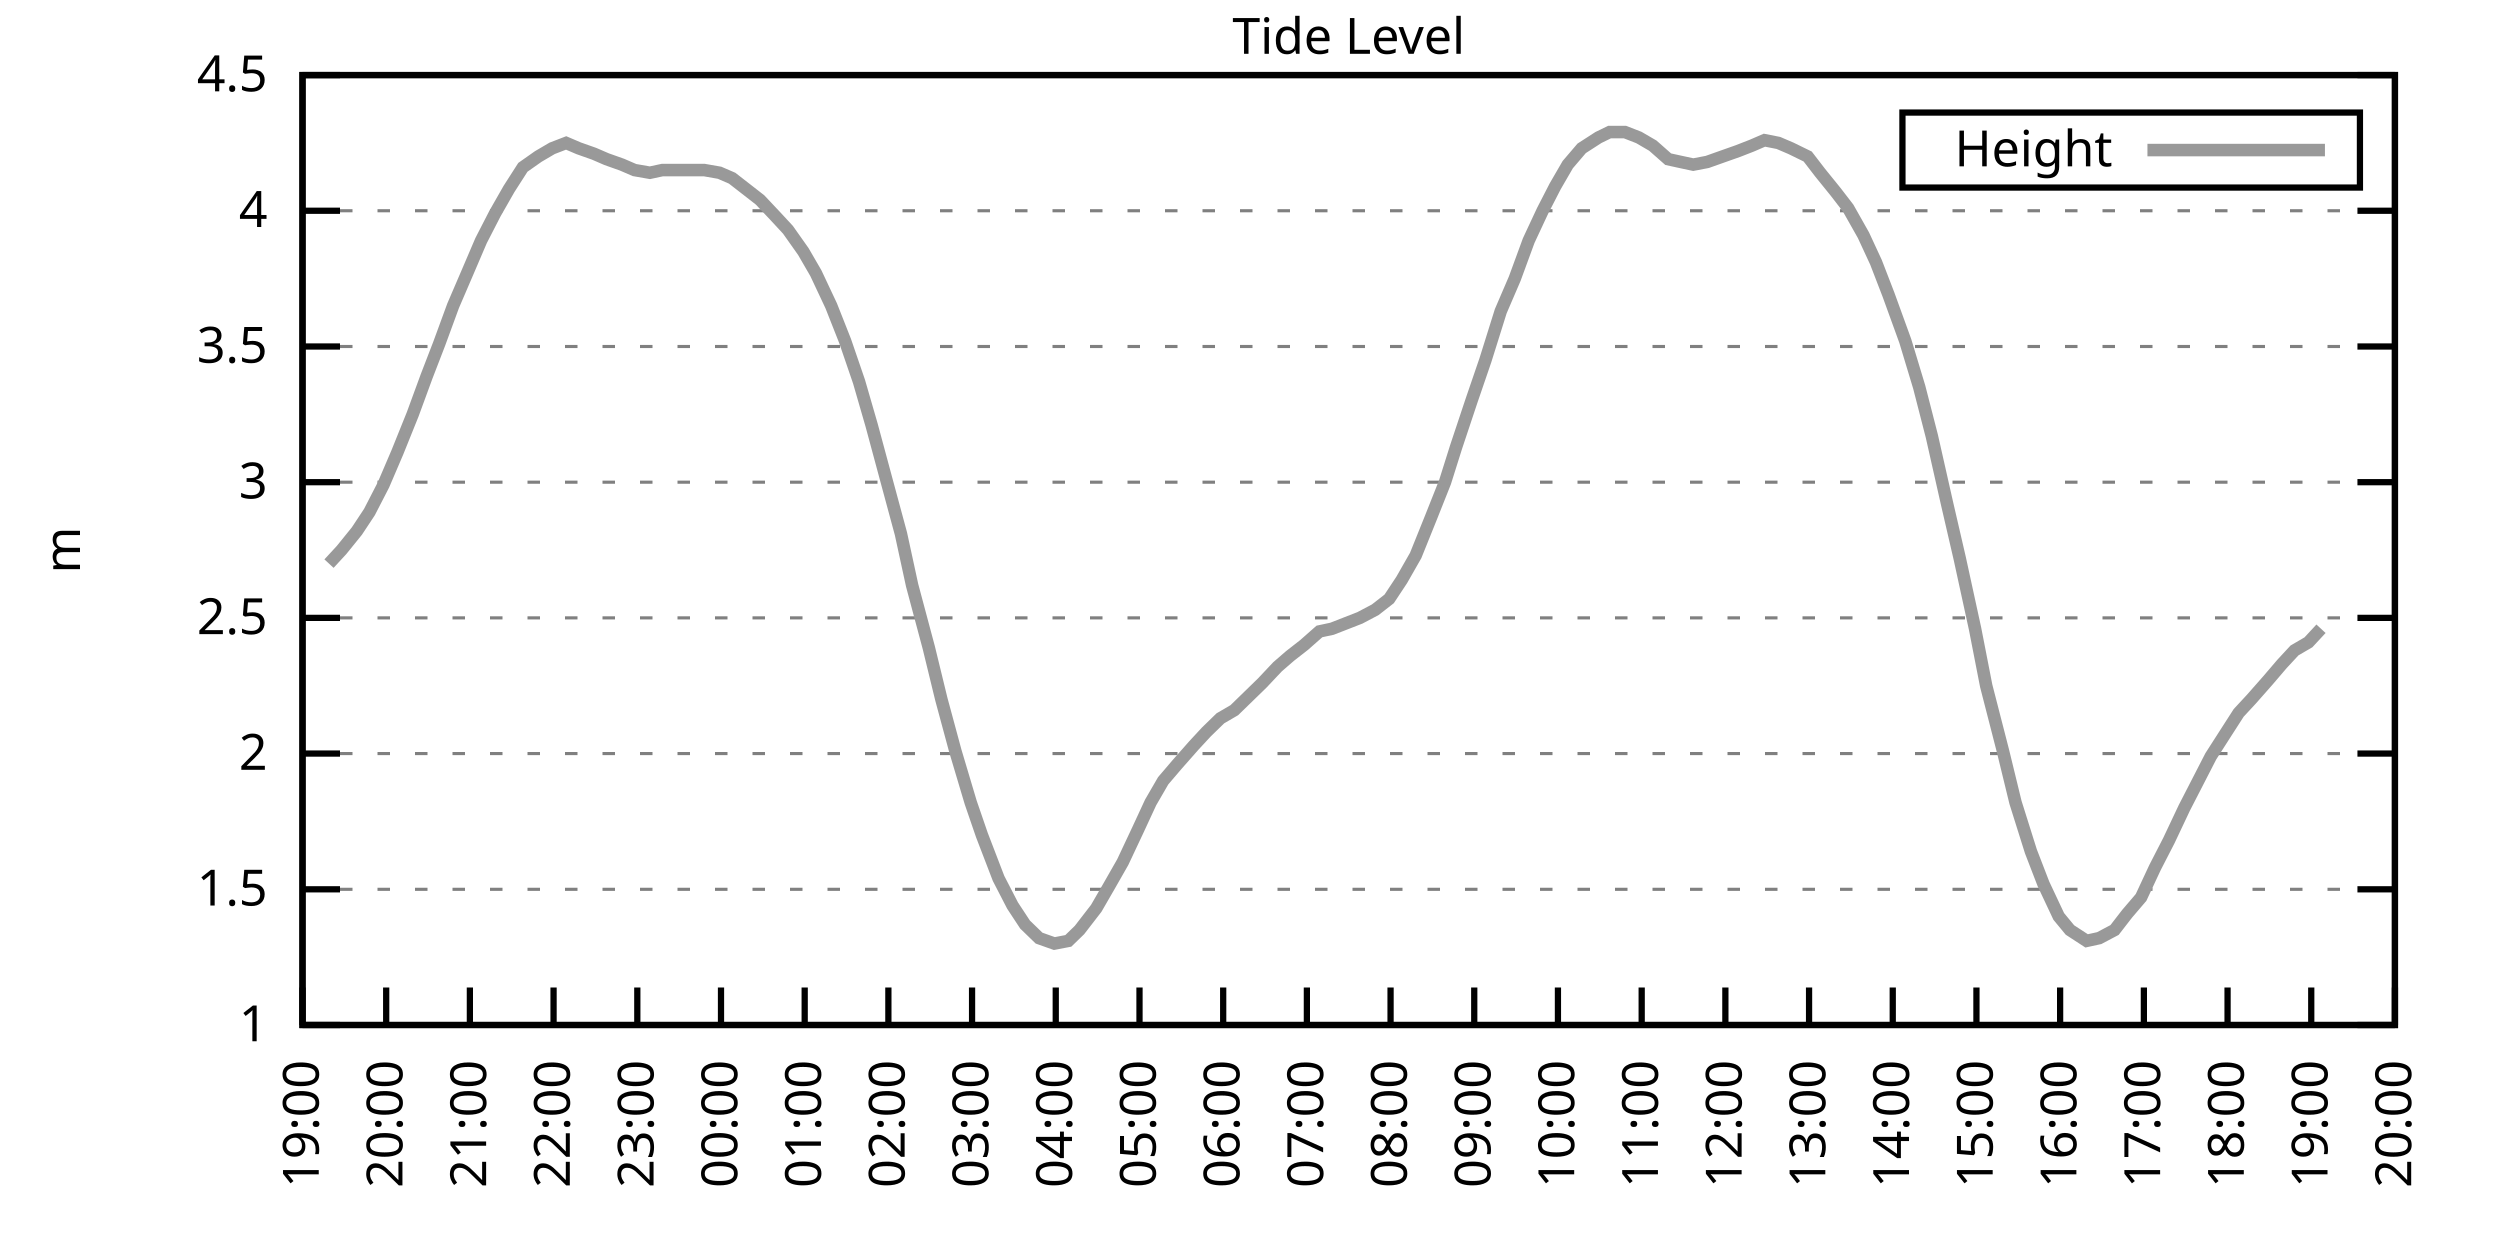
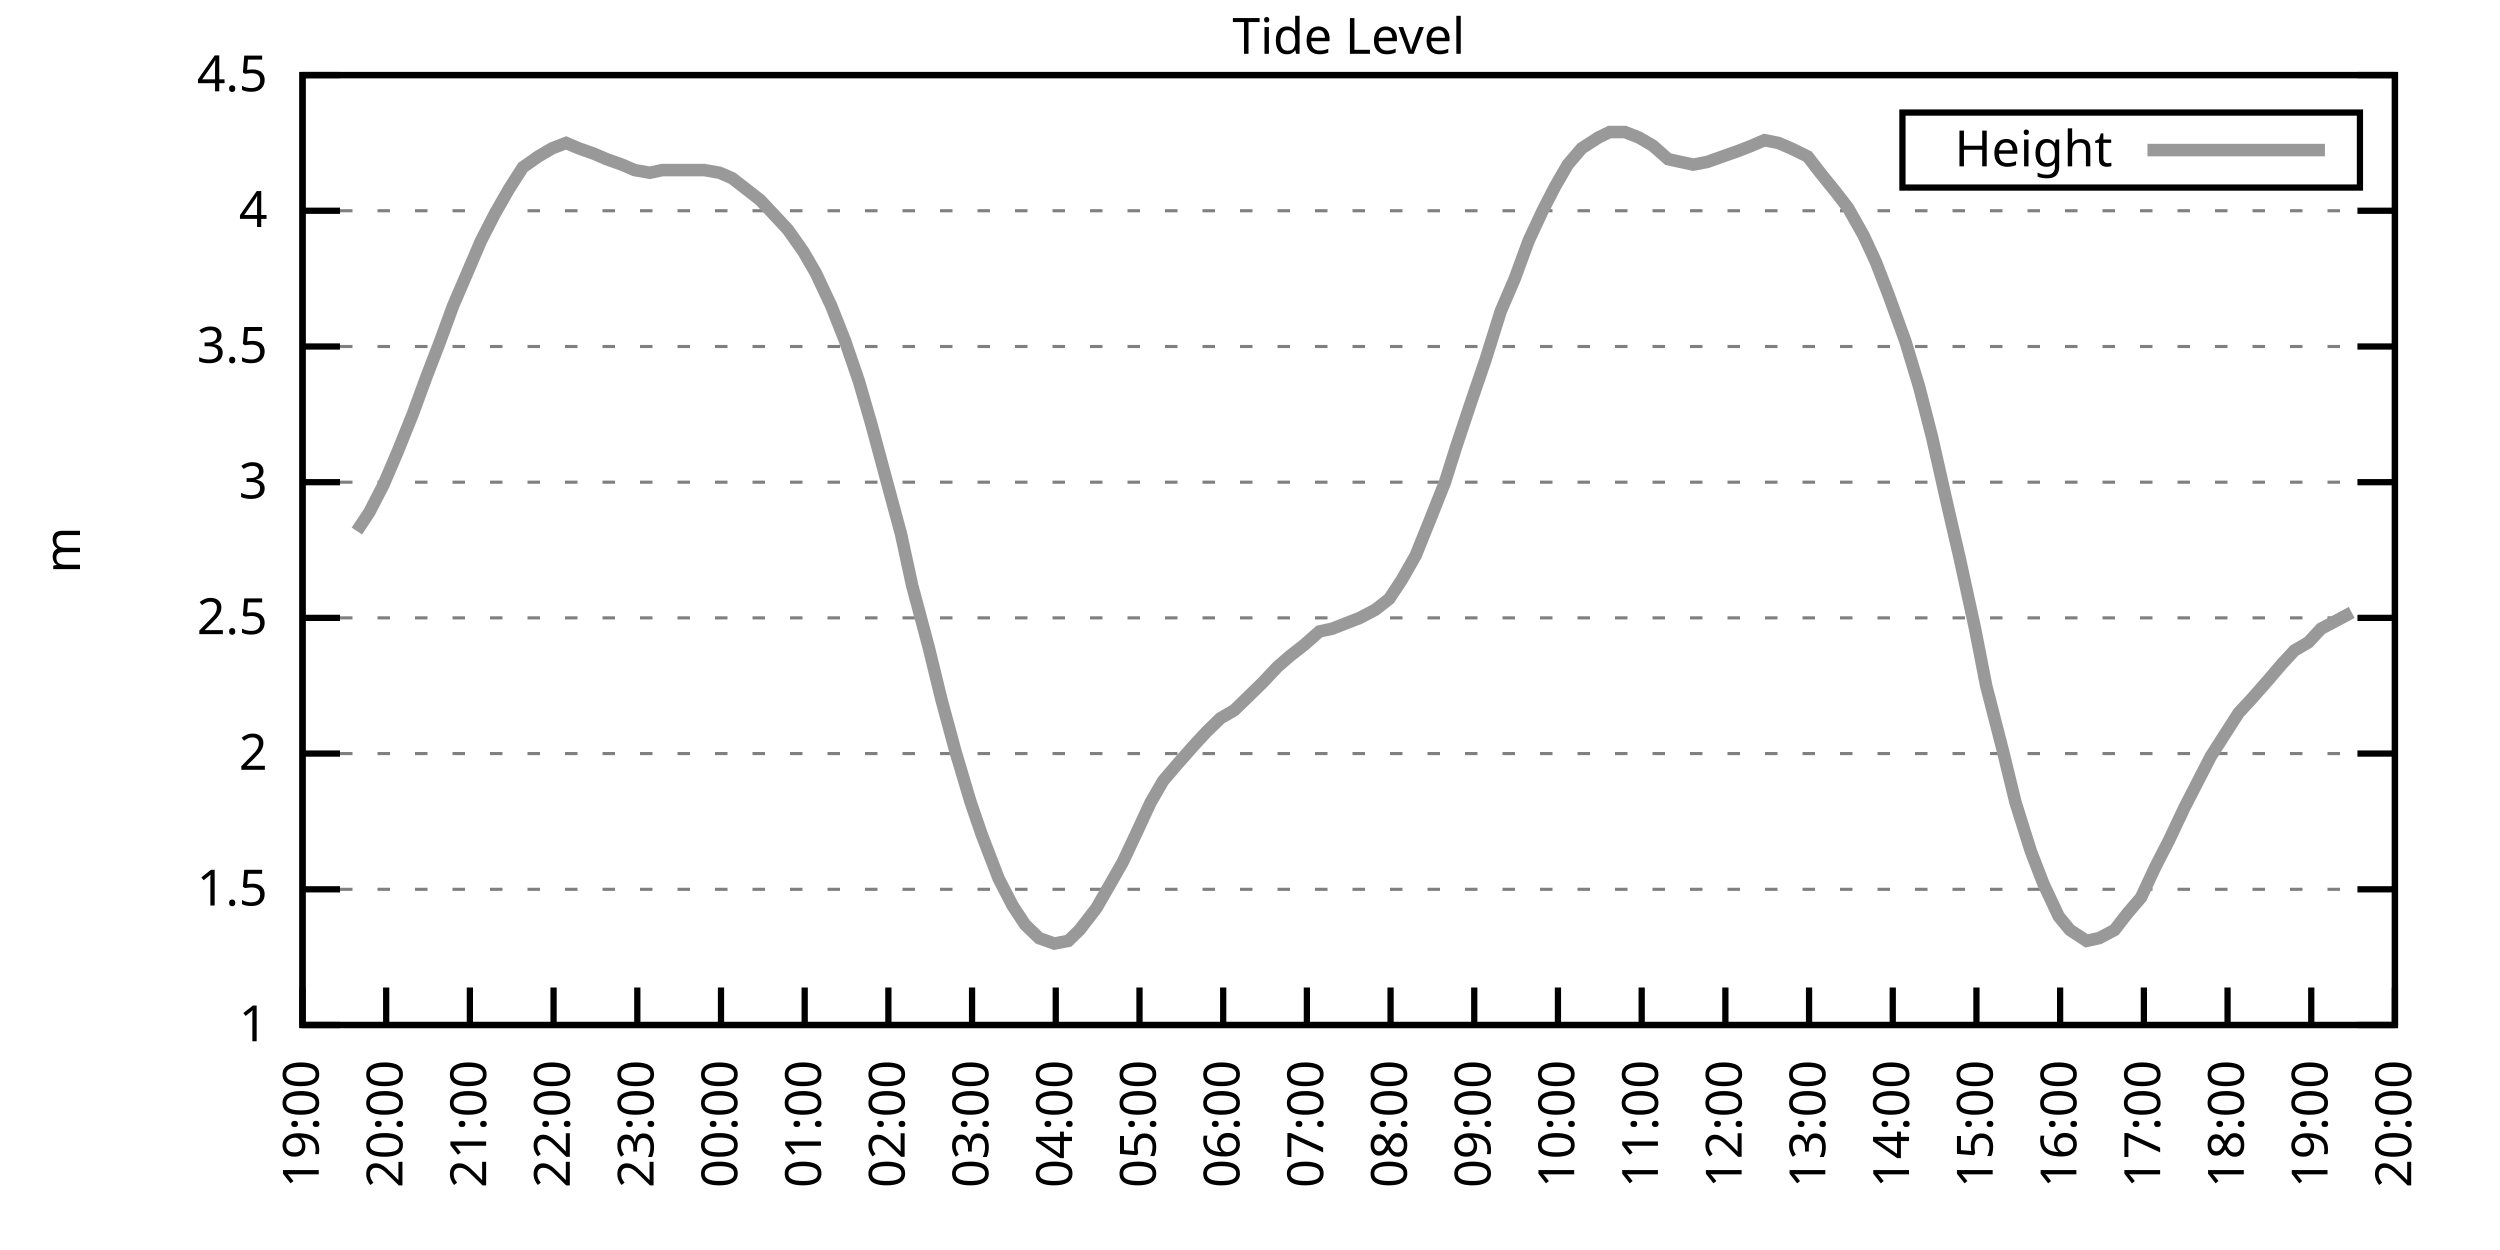
<svg xmlns="http://www.w3.org/2000/svg" xmlns:xlink="http://www.w3.org/1999/xlink" width="400" height="200" viewBox="0 0 400 200">
  <g id="gnuplot_canvas">
    <rect x="0" y="0" width="400" height="200" fill="none" />
    <defs>
      <circle id="gpDot" r="0.5" stroke-width="0.5" stroke="currentColor" />
      <path id="gpPt0" stroke-width="0.333" stroke="currentColor" d="M-1,0 h2 M0,-1 v2" />
      <path id="gpPt1" stroke-width="0.333" stroke="currentColor" d="M-1,-1 L1,1 M1,-1 L-1,1" />
      <path id="gpPt2" stroke-width="0.333" stroke="currentColor" d="M-1,0 L1,0 M0,-1 L0,1 M-1,-1 L1,1 M-1,1 L1,-1" />
      <rect id="gpPt3" stroke-width="0.333" stroke="currentColor" x="-1" y="-1" width="2" height="2" />
      <rect id="gpPt4" stroke-width="0.333" stroke="currentColor" fill="currentColor" x="-1" y="-1" width="2" height="2" />
      <circle id="gpPt5" stroke-width="0.333" stroke="currentColor" cx="0" cy="0" r="1" />
      <use xlink:href="#gpPt5" id="gpPt6" fill="currentColor" stroke="none" />
      <path id="gpPt7" stroke-width="0.333" stroke="currentColor" d="M0,-1.33 L-1.33,0.67 L1.33,0.67 z" />
      <use xlink:href="#gpPt7" id="gpPt8" fill="currentColor" stroke="none" />
      <use xlink:href="#gpPt7" id="gpPt9" stroke="currentColor" transform="rotate(180)" />
      <use xlink:href="#gpPt9" id="gpPt10" fill="currentColor" stroke="none" />
      <use xlink:href="#gpPt3" id="gpPt11" stroke="currentColor" transform="rotate(45)" />
      <use xlink:href="#gpPt11" id="gpPt12" fill="currentColor" stroke="none" />
      <path id="gpPt13" stroke-width="0.333" stroke="currentColor" d="M0,1.330 L1.265,0.411 L0.782,-1.067 L-0.782,-1.076 L-1.265,0.411 z" />
      <use xlink:href="#gpPt13" id="gpPt14" fill="currentColor" stroke="none" />
      <filter id="textbox" filterUnits="objectBoundingBox" x="0" y="0" height="1" width="1">
        <feFlood flood-color="white" flood-opacity="1" result="bgnd" />
        <feComposite in="SourceGraphic" in2="bgnd" operator="atop" />
      </filter>
      <filter id="greybox" filterUnits="objectBoundingBox" x="0" y="0" height="1" width="1">
        <feFlood flood-color="lightgrey" flood-opacity="1" result="grey" />
        <feComposite in="SourceGraphic" in2="grey" operator="atop" />
      </filter>
    </defs>
    <g fill="none" color="white" stroke="currentColor" stroke-width="1.00" stroke-linecap="butt" stroke-linejoin="miter">
</g>
    <g fill="none" color="black" stroke="currentColor" stroke-width="1.00" stroke-linecap="butt" stroke-linejoin="miter">
      <g stroke="none" shape-rendering="crispEdges">
        <polygon fill="rgb(255, 255, 255)" points="48.40,164.00 383.18,164.00 383.18,12.02 48.40,12.02 " />
      </g>
    </g>
    <g fill="none" color="black" stroke="currentColor" stroke-width="1.00" stroke-linecap="butt" stroke-linejoin="miter">
</g>
    <g fill="none" color="black" stroke="black" stroke-width="0.50" stroke-linecap="butt" stroke-linejoin="miter">
</g>
    <g fill="none" color="gray" stroke="currentColor" stroke-width="0.50" stroke-linecap="butt" stroke-linejoin="miter">
      <path stroke="gray" stroke-dasharray="2,4" class="gridline" d="M48.40,164.00 L383.19,164.00  " />
    </g>
    <g fill="none" color="gray" stroke="gray" stroke-width="1.00" stroke-linecap="butt" stroke-linejoin="miter">
</g>
    <g fill="none" color="black" stroke="currentColor" stroke-width="1.00" stroke-linecap="butt" stroke-linejoin="miter">
      <path stroke="black" d="M48.40,164.00 L54.40,164.00 M383.19,164.00 L377.19,164.00  " />
      <g transform="translate(42.80,166.60)" stroke="none" fill="black" font-family="Sans" font-size="8.00" text-anchor="end">
        <text>
          <tspan font-family="Sans"> 1</tspan>
        </text>
      </g>
    </g>
    <g fill="none" color="black" stroke="currentColor" stroke-width="1.00" stroke-linecap="butt" stroke-linejoin="miter">
</g>
    <g fill="none" color="black" stroke="black" stroke-width="0.50" stroke-linecap="butt" stroke-linejoin="miter">
</g>
    <g fill="none" color="gray" stroke="currentColor" stroke-width="0.50" stroke-linecap="butt" stroke-linejoin="miter">
      <path stroke="gray" stroke-dasharray="2,4" class="gridline" d="M48.40,142.29 L383.19,142.29  " />
    </g>
    <g fill="none" color="gray" stroke="gray" stroke-width="1.00" stroke-linecap="butt" stroke-linejoin="miter">
</g>
    <g fill="none" color="black" stroke="currentColor" stroke-width="1.00" stroke-linecap="butt" stroke-linejoin="miter">
      <path stroke="black" d="M48.40,142.29 L54.40,142.29 M383.19,142.29 L377.19,142.29  " />
      <g transform="translate(42.80,144.89)" stroke="none" fill="black" font-family="Sans" font-size="8.00" text-anchor="end">
        <text>
          <tspan font-family="Sans"> 1.5</tspan>
        </text>
      </g>
    </g>
    <g fill="none" color="black" stroke="currentColor" stroke-width="1.00" stroke-linecap="butt" stroke-linejoin="miter">
</g>
    <g fill="none" color="black" stroke="black" stroke-width="0.50" stroke-linecap="butt" stroke-linejoin="miter">
</g>
    <g fill="none" color="gray" stroke="currentColor" stroke-width="0.50" stroke-linecap="butt" stroke-linejoin="miter">
      <path stroke="gray" stroke-dasharray="2,4" class="gridline" d="M48.40,120.57 L383.19,120.57  " />
    </g>
    <g fill="none" color="gray" stroke="gray" stroke-width="1.00" stroke-linecap="butt" stroke-linejoin="miter">
</g>
    <g fill="none" color="black" stroke="currentColor" stroke-width="1.00" stroke-linecap="butt" stroke-linejoin="miter">
      <path stroke="black" d="M48.40,120.57 L54.40,120.57 M383.19,120.57 L377.19,120.57  " />
      <g transform="translate(42.80,123.17)" stroke="none" fill="black" font-family="Sans" font-size="8.00" text-anchor="end">
        <text>
          <tspan font-family="Sans"> 2</tspan>
        </text>
      </g>
    </g>
    <g fill="none" color="black" stroke="currentColor" stroke-width="1.00" stroke-linecap="butt" stroke-linejoin="miter">
</g>
    <g fill="none" color="black" stroke="black" stroke-width="0.50" stroke-linecap="butt" stroke-linejoin="miter">
</g>
    <g fill="none" color="gray" stroke="currentColor" stroke-width="0.50" stroke-linecap="butt" stroke-linejoin="miter">
      <path stroke="gray" stroke-dasharray="2,4" class="gridline" d="M48.40,98.86 L383.19,98.86  " />
    </g>
    <g fill="none" color="gray" stroke="gray" stroke-width="1.00" stroke-linecap="butt" stroke-linejoin="miter">
</g>
    <g fill="none" color="black" stroke="currentColor" stroke-width="1.00" stroke-linecap="butt" stroke-linejoin="miter">
      <path stroke="black" d="M48.40,98.86 L54.40,98.86 M383.19,98.86 L377.19,98.86  " />
      <g transform="translate(42.80,101.46)" stroke="none" fill="black" font-family="Sans" font-size="8.00" text-anchor="end">
        <text>
          <tspan font-family="Sans"> 2.5</tspan>
        </text>
      </g>
    </g>
    <g fill="none" color="black" stroke="currentColor" stroke-width="1.00" stroke-linecap="butt" stroke-linejoin="miter">
</g>
    <g fill="none" color="black" stroke="black" stroke-width="0.50" stroke-linecap="butt" stroke-linejoin="miter">
</g>
    <g fill="none" color="gray" stroke="currentColor" stroke-width="0.50" stroke-linecap="butt" stroke-linejoin="miter">
      <path stroke="gray" stroke-dasharray="2,4" class="gridline" d="M48.40,77.15 L383.19,77.15  " />
    </g>
    <g fill="none" color="gray" stroke="gray" stroke-width="1.00" stroke-linecap="butt" stroke-linejoin="miter">
</g>
    <g fill="none" color="black" stroke="currentColor" stroke-width="1.00" stroke-linecap="butt" stroke-linejoin="miter">
      <path stroke="black" d="M48.40,77.15 L54.40,77.15 M383.19,77.15 L377.19,77.15  " />
      <g transform="translate(42.80,79.75)" stroke="none" fill="black" font-family="Sans" font-size="8.00" text-anchor="end">
        <text>
          <tspan font-family="Sans"> 3</tspan>
        </text>
      </g>
    </g>
    <g fill="none" color="black" stroke="currentColor" stroke-width="1.00" stroke-linecap="butt" stroke-linejoin="miter">
</g>
    <g fill="none" color="black" stroke="black" stroke-width="0.50" stroke-linecap="butt" stroke-linejoin="miter">
</g>
    <g fill="none" color="gray" stroke="currentColor" stroke-width="0.50" stroke-linecap="butt" stroke-linejoin="miter">
      <path stroke="gray" stroke-dasharray="2,4" class="gridline" d="M48.40,55.44 L383.19,55.44  " />
    </g>
    <g fill="none" color="gray" stroke="gray" stroke-width="1.00" stroke-linecap="butt" stroke-linejoin="miter">
</g>
    <g fill="none" color="black" stroke="currentColor" stroke-width="1.00" stroke-linecap="butt" stroke-linejoin="miter">
      <path stroke="black" d="M48.40,55.44 L54.40,55.44 M383.19,55.44 L377.19,55.44  " />
      <g transform="translate(42.80,58.04)" stroke="none" fill="black" font-family="Sans" font-size="8.00" text-anchor="end">
        <text>
          <tspan font-family="Sans"> 3.5</tspan>
        </text>
      </g>
    </g>
    <g fill="none" color="black" stroke="currentColor" stroke-width="1.00" stroke-linecap="butt" stroke-linejoin="miter">
</g>
    <g fill="none" color="black" stroke="black" stroke-width="0.50" stroke-linecap="butt" stroke-linejoin="miter">
</g>
    <g fill="none" color="gray" stroke="currentColor" stroke-width="0.50" stroke-linecap="butt" stroke-linejoin="miter">
      <path stroke="gray" stroke-dasharray="2,4" class="gridline" d="M48.40,33.72 L383.19,33.72  " />
    </g>
    <g fill="none" color="gray" stroke="gray" stroke-width="1.00" stroke-linecap="butt" stroke-linejoin="miter">
</g>
    <g fill="none" color="black" stroke="currentColor" stroke-width="1.00" stroke-linecap="butt" stroke-linejoin="miter">
      <path stroke="black" d="M48.40,33.72 L54.40,33.72 M383.19,33.72 L377.19,33.72  " />
      <g transform="translate(42.80,36.32)" stroke="none" fill="black" font-family="Sans" font-size="8.00" text-anchor="end">
        <text>
          <tspan font-family="Sans"> 4</tspan>
        </text>
      </g>
    </g>
    <g fill="none" color="black" stroke="currentColor" stroke-width="1.00" stroke-linecap="butt" stroke-linejoin="miter">
</g>
    <g fill="none" color="black" stroke="black" stroke-width="0.50" stroke-linecap="butt" stroke-linejoin="miter">
</g>
    <g fill="none" color="gray" stroke="currentColor" stroke-width="0.50" stroke-linecap="butt" stroke-linejoin="miter">
      <path stroke="gray" stroke-dasharray="2,4" class="gridline" d="M48.40,12.01 L383.19,12.01  " />
    </g>
    <g fill="none" color="gray" stroke="gray" stroke-width="1.00" stroke-linecap="butt" stroke-linejoin="miter">
</g>
    <g fill="none" color="black" stroke="currentColor" stroke-width="1.00" stroke-linecap="butt" stroke-linejoin="miter">
      <path stroke="black" d="M48.40,12.01 L54.40,12.01 M383.19,12.01 L377.19,12.01  " />
      <g transform="translate(42.80,14.61)" stroke="none" fill="black" font-family="Sans" font-size="8.00" text-anchor="end">
        <text>
          <tspan font-family="Sans"> 4.5</tspan>
        </text>
      </g>
    </g>
    <g fill="none" color="black" stroke="currentColor" stroke-width="1.00" stroke-linecap="butt" stroke-linejoin="miter">
      <path stroke="black" d="M48.40,164.00 L48.40,158.00  " />
      <g transform="translate(51.00,169.60) rotate(270.00)" stroke="none" fill="black" font-family="Sans" font-size="8.00" text-anchor="end">
        <text>
          <tspan font-family="Sans">19:00</tspan>
        </text>
      </g>
    </g>
    <g fill="none" color="black" stroke="currentColor" stroke-width="1.00" stroke-linecap="butt" stroke-linejoin="miter">
      <path stroke="black" d="M61.79,164.00 L61.79,158.00  " />
      <g transform="translate(64.39,169.60) rotate(270.00)" stroke="none" fill="black" font-family="Sans" font-size="8.00" text-anchor="end">
        <text>
          <tspan font-family="Sans">20:00</tspan>
        </text>
      </g>
    </g>
    <g fill="none" color="black" stroke="currentColor" stroke-width="1.00" stroke-linecap="butt" stroke-linejoin="miter">
      <path stroke="black" d="M75.18,164.00 L75.18,158.00  " />
      <g transform="translate(77.78,169.60) rotate(270.00)" stroke="none" fill="black" font-family="Sans" font-size="8.00" text-anchor="end">
        <text>
          <tspan font-family="Sans">21:00</tspan>
        </text>
      </g>
    </g>
    <g fill="none" color="black" stroke="currentColor" stroke-width="1.00" stroke-linecap="butt" stroke-linejoin="miter">
      <path stroke="black" d="M88.57,164.00 L88.57,158.00  " />
      <g transform="translate(91.17,169.60) rotate(270.00)" stroke="none" fill="black" font-family="Sans" font-size="8.00" text-anchor="end">
        <text>
          <tspan font-family="Sans">22:00</tspan>
        </text>
      </g>
    </g>
    <g fill="none" color="black" stroke="currentColor" stroke-width="1.00" stroke-linecap="butt" stroke-linejoin="miter">
      <path stroke="black" d="M101.97,164.00 L101.97,158.00  " />
      <g transform="translate(104.57,169.60) rotate(270.00)" stroke="none" fill="black" font-family="Sans" font-size="8.00" text-anchor="end">
        <text>
          <tspan font-family="Sans">23:00</tspan>
        </text>
      </g>
    </g>
    <g fill="none" color="black" stroke="currentColor" stroke-width="1.00" stroke-linecap="butt" stroke-linejoin="miter">
      <path stroke="black" d="M115.36,164.00 L115.36,158.00  " />
      <g transform="translate(117.96,169.60) rotate(270.00)" stroke="none" fill="black" font-family="Sans" font-size="8.00" text-anchor="end">
        <text>
          <tspan font-family="Sans">00:00</tspan>
        </text>
      </g>
    </g>
    <g fill="none" color="black" stroke="currentColor" stroke-width="1.00" stroke-linecap="butt" stroke-linejoin="miter">
      <path stroke="black" d="M128.75,164.00 L128.75,158.00  " />
      <g transform="translate(131.35,169.60) rotate(270.00)" stroke="none" fill="black" font-family="Sans" font-size="8.00" text-anchor="end">
        <text>
          <tspan font-family="Sans">01:00</tspan>
        </text>
      </g>
    </g>
    <g fill="none" color="black" stroke="currentColor" stroke-width="1.00" stroke-linecap="butt" stroke-linejoin="miter">
      <path stroke="black" d="M142.14,164.00 L142.14,158.00  " />
      <g transform="translate(144.74,169.60) rotate(270.00)" stroke="none" fill="black" font-family="Sans" font-size="8.00" text-anchor="end">
        <text>
          <tspan font-family="Sans">02:00</tspan>
        </text>
      </g>
    </g>
    <g fill="none" color="black" stroke="currentColor" stroke-width="1.00" stroke-linecap="butt" stroke-linejoin="miter">
      <path stroke="black" d="M155.53,164.00 L155.53,158.00  " />
      <g transform="translate(158.13,169.60) rotate(270.00)" stroke="none" fill="black" font-family="Sans" font-size="8.00" text-anchor="end">
        <text>
          <tspan font-family="Sans">03:00</tspan>
        </text>
      </g>
    </g>
    <g fill="none" color="black" stroke="currentColor" stroke-width="1.00" stroke-linecap="butt" stroke-linejoin="miter">
      <path stroke="black" d="M168.92,164.00 L168.92,158.00  " />
      <g transform="translate(171.52,169.60) rotate(270.00)" stroke="none" fill="black" font-family="Sans" font-size="8.00" text-anchor="end">
        <text>
          <tspan font-family="Sans">04:00</tspan>
        </text>
      </g>
    </g>
    <g fill="none" color="black" stroke="currentColor" stroke-width="1.00" stroke-linecap="butt" stroke-linejoin="miter">
      <path stroke="black" d="M182.32,164.00 L182.32,158.00  " />
      <g transform="translate(184.92,169.60) rotate(270.00)" stroke="none" fill="black" font-family="Sans" font-size="8.00" text-anchor="end">
        <text>
          <tspan font-family="Sans">05:00</tspan>
        </text>
      </g>
    </g>
    <g fill="none" color="black" stroke="currentColor" stroke-width="1.00" stroke-linecap="butt" stroke-linejoin="miter">
      <path stroke="black" d="M195.71,164.00 L195.71,158.00  " />
      <g transform="translate(198.31,169.60) rotate(270.00)" stroke="none" fill="black" font-family="Sans" font-size="8.00" text-anchor="end">
        <text>
          <tspan font-family="Sans">06:00</tspan>
        </text>
      </g>
    </g>
    <g fill="none" color="black" stroke="currentColor" stroke-width="1.00" stroke-linecap="butt" stroke-linejoin="miter">
      <path stroke="black" d="M209.10,164.00 L209.10,158.00  " />
      <g transform="translate(211.70,169.60) rotate(270.00)" stroke="none" fill="black" font-family="Sans" font-size="8.00" text-anchor="end">
        <text>
          <tspan font-family="Sans">07:00</tspan>
        </text>
      </g>
    </g>
    <g fill="none" color="black" stroke="currentColor" stroke-width="1.00" stroke-linecap="butt" stroke-linejoin="miter">
      <path stroke="black" d="M222.49,164.00 L222.49,158.00  " />
      <g transform="translate(225.09,169.60) rotate(270.00)" stroke="none" fill="black" font-family="Sans" font-size="8.00" text-anchor="end">
        <text>
          <tspan font-family="Sans">08:00</tspan>
        </text>
      </g>
    </g>
    <g fill="none" color="black" stroke="currentColor" stroke-width="1.00" stroke-linecap="butt" stroke-linejoin="miter">
      <path stroke="black" d="M235.88,164.00 L235.88,158.00  " />
      <g transform="translate(238.48,169.60) rotate(270.00)" stroke="none" fill="black" font-family="Sans" font-size="8.00" text-anchor="end">
        <text>
          <tspan font-family="Sans">09:00</tspan>
        </text>
      </g>
    </g>
    <g fill="none" color="black" stroke="currentColor" stroke-width="1.00" stroke-linecap="butt" stroke-linejoin="miter">
      <path stroke="black" d="M249.27,164.00 L249.27,158.00  " />
      <g transform="translate(251.87,169.60) rotate(270.00)" stroke="none" fill="black" font-family="Sans" font-size="8.00" text-anchor="end">
        <text>
          <tspan font-family="Sans">10:00</tspan>
        </text>
      </g>
    </g>
    <g fill="none" color="black" stroke="currentColor" stroke-width="1.00" stroke-linecap="butt" stroke-linejoin="miter">
      <path stroke="black" d="M262.67,164.00 L262.67,158.00  " />
      <g transform="translate(265.27,169.60) rotate(270.00)" stroke="none" fill="black" font-family="Sans" font-size="8.00" text-anchor="end">
        <text>
          <tspan font-family="Sans">11:00</tspan>
        </text>
      </g>
    </g>
    <g fill="none" color="black" stroke="currentColor" stroke-width="1.00" stroke-linecap="butt" stroke-linejoin="miter">
      <path stroke="black" d="M276.06,164.00 L276.06,158.00  " />
      <g transform="translate(278.66,169.60) rotate(270.00)" stroke="none" fill="black" font-family="Sans" font-size="8.00" text-anchor="end">
        <text>
          <tspan font-family="Sans">12:00</tspan>
        </text>
      </g>
    </g>
    <g fill="none" color="black" stroke="currentColor" stroke-width="1.00" stroke-linecap="butt" stroke-linejoin="miter">
      <path stroke="black" d="M289.45,164.00 L289.45,158.00  " />
      <g transform="translate(292.05,169.60) rotate(270.00)" stroke="none" fill="black" font-family="Sans" font-size="8.00" text-anchor="end">
        <text>
          <tspan font-family="Sans">13:00</tspan>
        </text>
      </g>
    </g>
    <g fill="none" color="black" stroke="currentColor" stroke-width="1.00" stroke-linecap="butt" stroke-linejoin="miter">
      <path stroke="black" d="M302.84,164.00 L302.84,158.00  " />
      <g transform="translate(305.44,169.60) rotate(270.00)" stroke="none" fill="black" font-family="Sans" font-size="8.00" text-anchor="end">
        <text>
          <tspan font-family="Sans">14:00</tspan>
        </text>
      </g>
    </g>
    <g fill="none" color="black" stroke="currentColor" stroke-width="1.00" stroke-linecap="butt" stroke-linejoin="miter">
      <path stroke="black" d="M316.23,164.00 L316.23,158.00  " />
      <g transform="translate(318.83,169.60) rotate(270.00)" stroke="none" fill="black" font-family="Sans" font-size="8.00" text-anchor="end">
        <text>
          <tspan font-family="Sans">15:00</tspan>
        </text>
      </g>
    </g>
    <g fill="none" color="black" stroke="currentColor" stroke-width="1.00" stroke-linecap="butt" stroke-linejoin="miter">
      <path stroke="black" d="M329.62,164.00 L329.62,158.00  " />
      <g transform="translate(332.22,169.60) rotate(270.00)" stroke="none" fill="black" font-family="Sans" font-size="8.00" text-anchor="end">
        <text>
          <tspan font-family="Sans">16:00</tspan>
        </text>
      </g>
    </g>
    <g fill="none" color="black" stroke="currentColor" stroke-width="1.00" stroke-linecap="butt" stroke-linejoin="miter">
      <path stroke="black" d="M343.02,164.00 L343.02,158.00  " />
      <g transform="translate(345.62,169.60) rotate(270.00)" stroke="none" fill="black" font-family="Sans" font-size="8.00" text-anchor="end">
        <text>
          <tspan font-family="Sans">17:00</tspan>
        </text>
      </g>
    </g>
    <g fill="none" color="black" stroke="currentColor" stroke-width="1.00" stroke-linecap="butt" stroke-linejoin="miter">
      <path stroke="black" d="M356.41,164.00 L356.41,158.00  " />
      <g transform="translate(359.01,169.60) rotate(270.00)" stroke="none" fill="black" font-family="Sans" font-size="8.00" text-anchor="end">
        <text>
          <tspan font-family="Sans">18:00</tspan>
        </text>
      </g>
    </g>
    <g fill="none" color="black" stroke="currentColor" stroke-width="1.00" stroke-linecap="butt" stroke-linejoin="miter">
      <path stroke="black" d="M369.80,164.00 L369.80,158.00  " />
      <g transform="translate(372.40,169.60) rotate(270.00)" stroke="none" fill="black" font-family="Sans" font-size="8.00" text-anchor="end">
        <text>
          <tspan font-family="Sans">19:00</tspan>
        </text>
      </g>
    </g>
    <g fill="none" color="black" stroke="currentColor" stroke-width="1.00" stroke-linecap="butt" stroke-linejoin="miter">
      <path stroke="black" d="M383.19,164.00 L383.19,158.00  " />
      <g transform="translate(385.79,169.60) rotate(270.00)" stroke="none" fill="black" font-family="Sans" font-size="8.00" text-anchor="end">
        <text>
          <tspan font-family="Sans">20:00</tspan>
        </text>
      </g>
    </g>
    <g fill="none" color="black" stroke="currentColor" stroke-width="1.00" stroke-linecap="butt" stroke-linejoin="miter">
</g>
    <g fill="none" color="black" stroke="currentColor" stroke-width="1.00" stroke-linecap="butt" stroke-linejoin="miter">
      <path stroke="black" d="M48.40,12.01 L48.40,164.00 L383.19,164.00 L383.19,12.01 L48.40,12.01 Z  " />
    </g>
    <g fill="none" color="black" stroke="currentColor" stroke-width="1.00" stroke-linecap="butt" stroke-linejoin="miter">
</g>
    <g fill="none" color="black" stroke="currentColor" stroke-width="1.00" stroke-linecap="butt" stroke-linejoin="miter">
      <path stroke="black" d="M304.39,30.01 L304.39,18.01 L377.59,18.01 L377.59,30.01 L304.39,30.01 Z  " />
    </g>
    <g id="Tide_level_plot_1">
      <g fill="none" color="white" stroke="black" stroke-width="2.00" stroke-linecap="butt" stroke-linejoin="miter">
</g>
      <g fill="none" color="black" stroke="currentColor" stroke-width="2.00" stroke-linecap="butt" stroke-linejoin="miter">
        <g transform="translate(337.99,26.61)" stroke="none" fill="black" font-family="Sans" font-size="8.00" text-anchor="end">
          <text>
            <tspan font-family="Sans">Height</tspan>
          </text>
        </g>
      </g>
      <g fill="none" color="black" stroke="currentColor" stroke-width="2.00" stroke-linecap="butt" stroke-linejoin="miter">
-         <path stroke="rgb(153, 153, 153)" d="M343.59,24.01 L371.99,24.01 M52.64,90.18 L54.65,88.00 L57.10,84.97 L59.11,81.93 L61.35,77.58 L63.58,72.37   L66.03,66.29 L68.26,60.21 L70.27,55.00 L72.50,48.92 L74.74,43.71 L76.97,38.50 L79.20,34.16 L81.43,30.25   L83.66,26.77 L86.12,25.04 L88.35,23.73 L90.58,22.87 L92.59,23.73 L95.05,24.60 L97.06,25.47 L99.51,26.34   L101.52,27.21 L103.98,27.64 L105.98,27.21 L108.44,27.21 L110.67,27.21 L112.68,27.21 L115.13,27.64 L117.14,28.51   L119.38,30.25 L121.61,31.99 L124.06,34.59 L126.07,36.76 L128.53,40.24 L130.54,43.71 L132.99,48.92 L135.22,54.57   L137.45,61.08 L139.46,68.03 L141.92,77.15 L144.15,85.40 L145.94,93.65 L148.61,103.64 L150.62,111.89 L152.85,120.14   L155.31,128.39 L157.10,133.60 L159.77,140.55 L162.01,144.89 L164.01,147.93 L166.25,150.10 L168.70,150.97 L170.93,150.54   L172.72,148.80 L175.40,145.33 L177.41,141.85 L179.64,137.94 L182.09,132.73 L184.10,128.39 L186.11,124.92 L188.34,122.31   L191.02,119.27 L193.03,117.10 L195.26,114.93 L197.49,113.63 L201.96,109.28 L204.41,106.68 L206.42,104.94 L208.65,103.20   L211.11,101.03 L213.12,100.60 L215.35,99.73 L217.58,98.86 L220.04,97.56 L222.27,95.82 L224.28,92.78 L226.51,88.87   L228.96,82.79 L231.20,77.15 L232.98,71.50 L235.44,64.12 L237.67,57.61 L240.12,49.79 L242.36,44.58 L244.59,38.50   L246.82,33.72 L248.83,29.81 L250.84,26.34 L253.07,23.73 L255.75,22.00 L257.53,21.13 L259.99,21.13 L262.22,22.00   L264.45,23.30 L266.91,25.47 L268.92,25.91 L270.92,26.34 L273.16,25.91 L275.61,25.04 L278.07,24.17 L280.30,23.30   L282.31,22.43 L284.54,22.87 L286.55,23.73 L289.23,25.04 L291.23,27.64 L293.69,30.68 L295.70,33.29 L298.15,37.63   L300.16,41.97 L302.17,47.18 L304.85,54.57 L307.08,61.95 L309.09,69.77 L311.54,80.62 L313.55,89.31 L316.01,100.60   L317.79,109.72 L320.47,120.14 L322.48,128.39 L324.94,136.21 L326.95,141.42 L329.40,146.63 L331.19,148.80 L333.86,150.54   L335.87,150.10 L338.33,148.80 L340.34,146.20 L342.57,143.59 L344.80,138.81 L347.03,134.47 L349.49,129.26 L351.50,125.35   L353.73,121.01 L355.96,117.53 L358.19,114.06 L360.20,111.89 L362.88,108.85 L365.11,106.24 L367.12,104.07 L369.35,102.77   L371.36,100.60  " />
+         <path stroke="rgb(153, 153, 153)" d="M343.59,24.01 L371.99,24.01 M57.10,84.97 L59.11,81.93 L61.35,77.58 L63.58,72.37 L66.03,66.29 L68.26,60.21   L70.27,55.00 L72.50,48.92 L74.74,43.71 L76.97,38.50 L79.20,34.16 L81.43,30.25 L83.66,26.77 L86.12,25.04   L88.35,23.73 L90.58,22.87 L92.59,23.73 L95.05,24.60 L97.06,25.47 L99.51,26.34 L101.52,27.21 L103.98,27.64   L105.98,27.21 L108.44,27.21 L110.67,27.21 L112.68,27.21 L115.13,27.64 L117.14,28.51 L119.38,30.25 L121.61,31.99   L124.06,34.59 L126.07,36.76 L128.53,40.24 L130.54,43.71 L132.99,48.92 L135.22,54.57 L137.45,61.08 L139.46,68.03   L141.92,77.15 L144.15,85.40 L145.94,93.65 L148.61,103.64 L150.62,111.89 L152.85,120.14 L155.31,128.39 L157.10,133.60   L159.77,140.55 L162.01,144.89 L164.01,147.93 L166.25,150.10 L168.70,150.97 L170.93,150.54 L172.72,148.80 L175.40,145.33   L177.41,141.85 L179.64,137.94 L182.09,132.73 L184.10,128.39 L186.11,124.92 L188.34,122.31 L191.02,119.27 L193.03,117.10   L195.26,114.93 L197.49,113.63 L201.96,109.28 L204.41,106.68 L206.42,104.94 L208.65,103.20 L211.11,101.03 L213.12,100.60   L215.35,99.73 L217.58,98.86 L220.04,97.56 L222.27,95.82 L224.28,92.78 L226.51,88.87 L228.96,82.79 L231.20,77.15   L232.98,71.50 L235.44,64.12 L237.67,57.61 L240.12,49.79 L242.36,44.58 L244.59,38.50 L246.82,33.72 L248.83,29.81   L250.84,26.34 L253.07,23.73 L255.75,22.00 L257.53,21.13 L259.99,21.13 L262.22,22.00 L264.45,23.30 L266.91,25.47   L268.92,25.91 L270.92,26.34 L273.16,25.91 L275.61,25.04 L278.07,24.17 L280.30,23.30 L282.31,22.43 L284.54,22.87   L286.55,23.73 L289.23,25.04 L291.23,27.64 L293.69,30.68 L295.70,33.29 L298.15,37.63 L300.16,41.97 L302.17,47.18   L304.85,54.57 L307.08,61.95 L309.09,69.77 L311.54,80.62 L313.55,89.31 L316.01,100.60 L317.79,109.72 L320.47,120.14   L322.48,128.39 L324.94,136.21 L326.95,141.42 L329.40,146.63 L331.19,148.80 L333.86,150.54 L335.87,150.10 L338.33,148.80   L340.34,146.20 L342.57,143.59 L344.80,138.81 L347.03,134.47 L349.49,129.26 L351.50,125.35 L353.73,121.01 L355.96,117.53   L358.19,114.06 L360.20,111.89 L362.88,108.85 L365.11,106.24 L367.12,104.07 L369.35,102.77 L371.36,100.60 L373.82,99.30   L376.27,97.99  " />
      </g>
    </g>
    <g fill="none" color="black" stroke="currentColor" stroke-width="2.00" stroke-linecap="butt" stroke-linejoin="miter">
</g>
    <g fill="none" color="black" stroke="black" stroke-width="1.00" stroke-linecap="butt" stroke-linejoin="miter">
</g>
    <g fill="none" color="black" stroke="currentColor" stroke-width="1.00" stroke-linecap="butt" stroke-linejoin="miter">
      <path stroke="black" d="M48.40,12.01 L48.40,164.00 L383.19,164.00 L383.19,12.01 L48.40,12.01 Z  " />
      <g transform="translate(12.80,88.01) rotate(270.00)" stroke="none" fill="black" font-family="Sans" font-size="8.00" text-anchor="middle">
        <text>
          <tspan font-family="Sans">m</tspan>
        </text>
      </g>
    </g>
    <g fill="none" color="black" stroke="currentColor" stroke-width="1.00" stroke-linecap="butt" stroke-linejoin="miter">
</g>
    <g fill="none" color="black" stroke="currentColor" stroke-width="1.00" stroke-linecap="butt" stroke-linejoin="miter">
      <g transform="translate(215.79,8.61)" stroke="none" fill="black" font-family="Sans" font-size="8.00" text-anchor="middle">
        <text>
          <tspan font-family="Sans">Tide Level</tspan>
        </text>
      </g>
    </g>
    <g fill="none" color="black" stroke="currentColor" stroke-width="1.00" stroke-linecap="butt" stroke-linejoin="miter">
</g>
  </g>
</svg>
